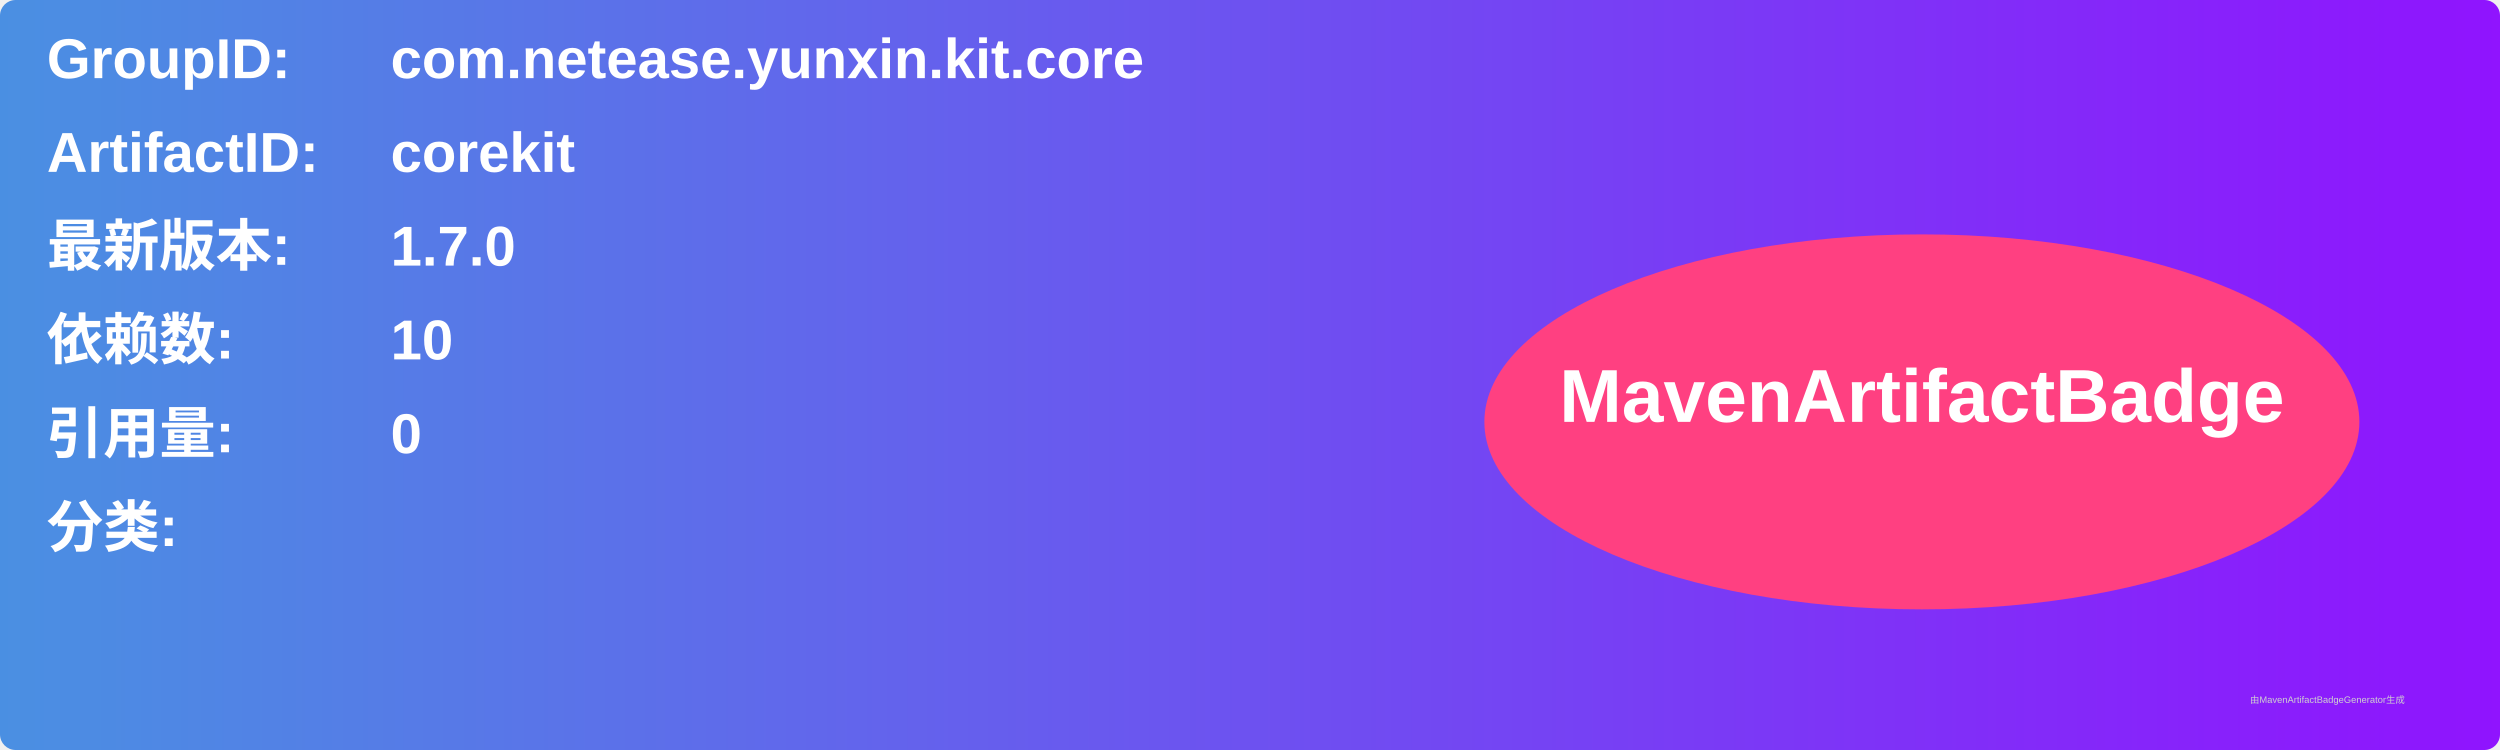
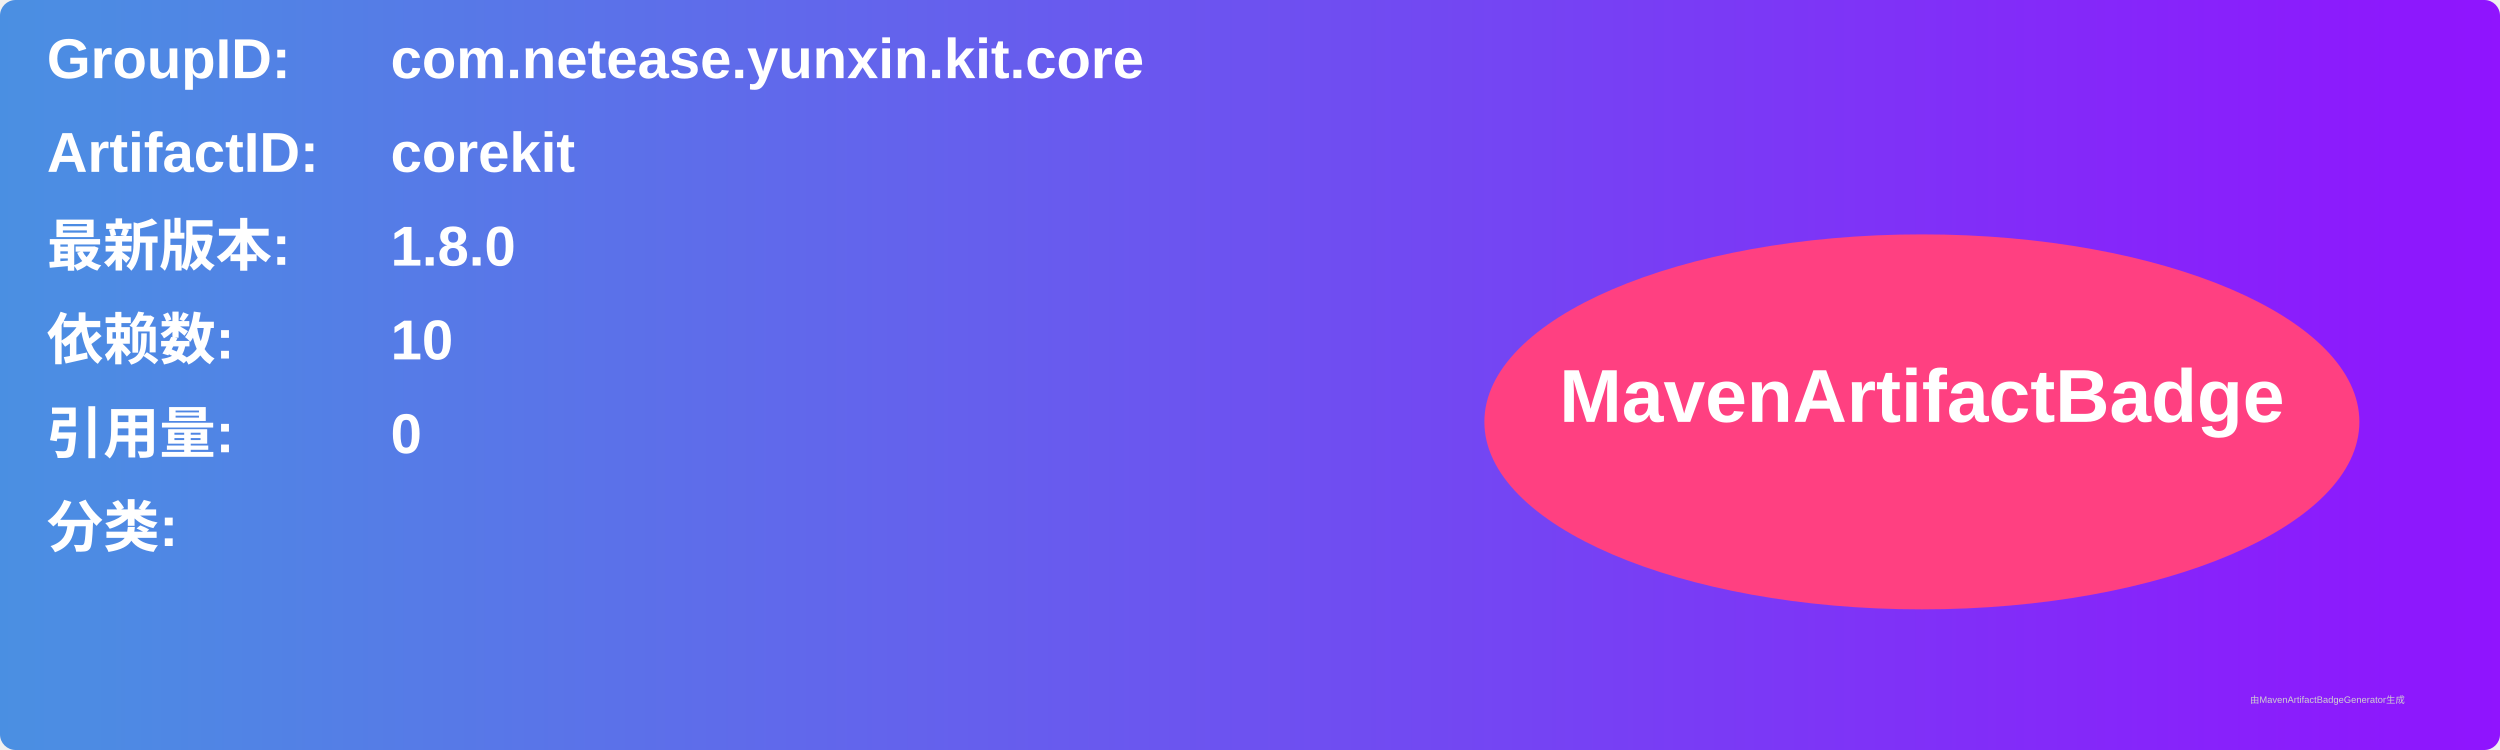
<svg xmlns="http://www.w3.org/2000/svg" width="800" height="240" viewBox="0 0 800 240">
  <linearGradient id="grad" x1="0%" y1="0%" x2="100%" y2="0%">
    <stop offset="0%" stop-color="#4a90e2" />
    <stop offset="100%" stop-color="#9013fe" />
  </linearGradient>
  <rect width="100%" height="100%" rx="5" ry="5" fill="url(#grad)" />
  <g transform="translate(15, 15)">
    <text x="0" y="10" font-family="Arial" font-size="18" fill="white" font-weight="bold" width="260">GroupID:</text>
    <text x="110" y="10" font-family="Arial" font-size="18" fill="white" font-weight="bold" width="460">com.netease.yunxin.kit.core</text>
    <text x="0" y="40" font-family="Arial" font-size="18" fill="white" font-weight="bold" width="260">ArtifactID:</text>
    <text x="110" y="40" font-family="Arial" font-size="18" fill="white" font-weight="bold" width="460">corekit</text>
    <text x="0" y="70" font-family="Arial" font-size="18" fill="white" font-weight="bold">最新版本:</text>
    <text x="110" y="70" font-family="Arial" font-size="18" fill="white" font-weight="bold">
-       <tspan font-weight="bold">1.7.0</tspan>
+       <tspan font-weight="bold">1.8.0</tspan>
    </text>
    <text x="0" y="100" font-family="Arial" font-size="18" fill="white" font-weight="bold">依赖数: </text>
    <text x="110" y="100" font-family="Arial" font-size="18" fill="white">
      <tspan font-weight="bold">10</tspan>
    </text>
    <text x="0" y="130" font-family="Arial" font-size="18" fill="white" font-weight="bold">引用量: </text>
    <text x="110" y="130" font-family="Arial" font-size="18" fill="white">
      <tspan font-weight="bold">0</tspan>
    </text>
    <text x="0" y="160" font-family="Arial" font-size="18" fill="white" font-weight="bold">分类:</text>
    <text x="10" y="190" font-family="Arial" font-size="10" fill="white">
      <tspan font-weight="bold" />
    </text>
    <ellipse cx="600" cy="120" rx="140" ry="60" fill="#ff4081" />
    <text x="600" y="120" text-anchor="middle" font-family="Arial" font-size="24" fill="white" font-weight="bold">MavenArtifactBadge</text>
  </g>
  <text x="720" y="225" font-family="Arial" font-size="3" fill="#d0d0d0">由MavenArtifactBadgeGenerator生成</text>
</svg>
